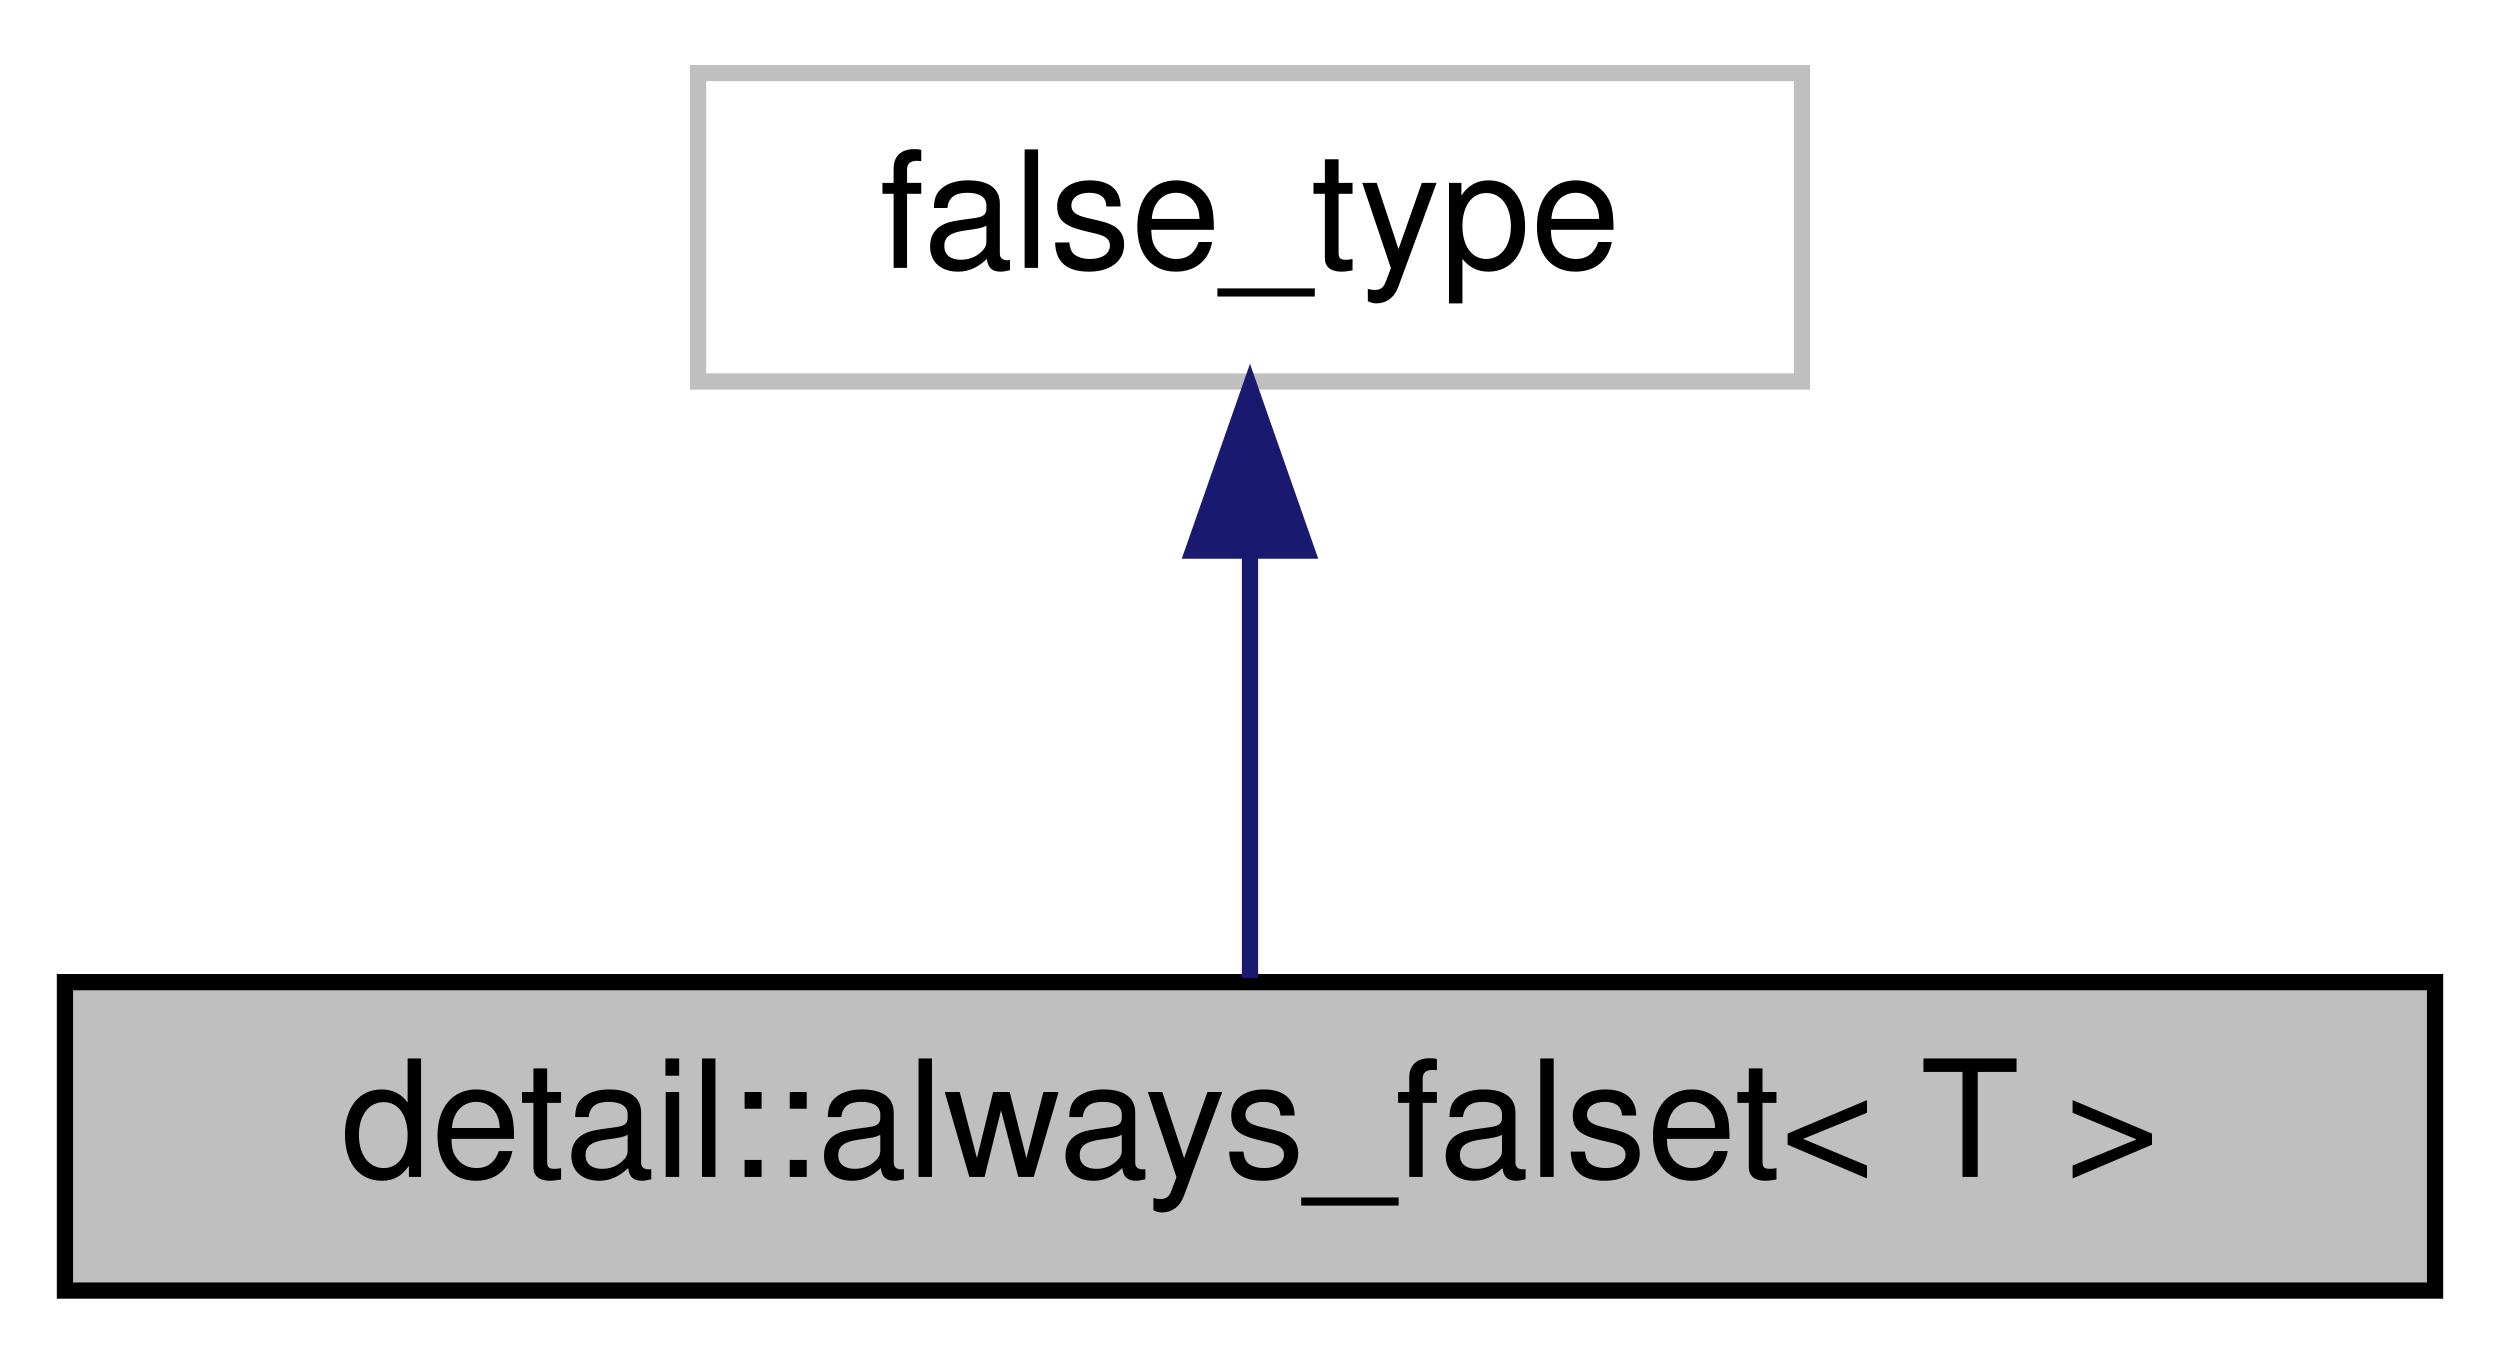
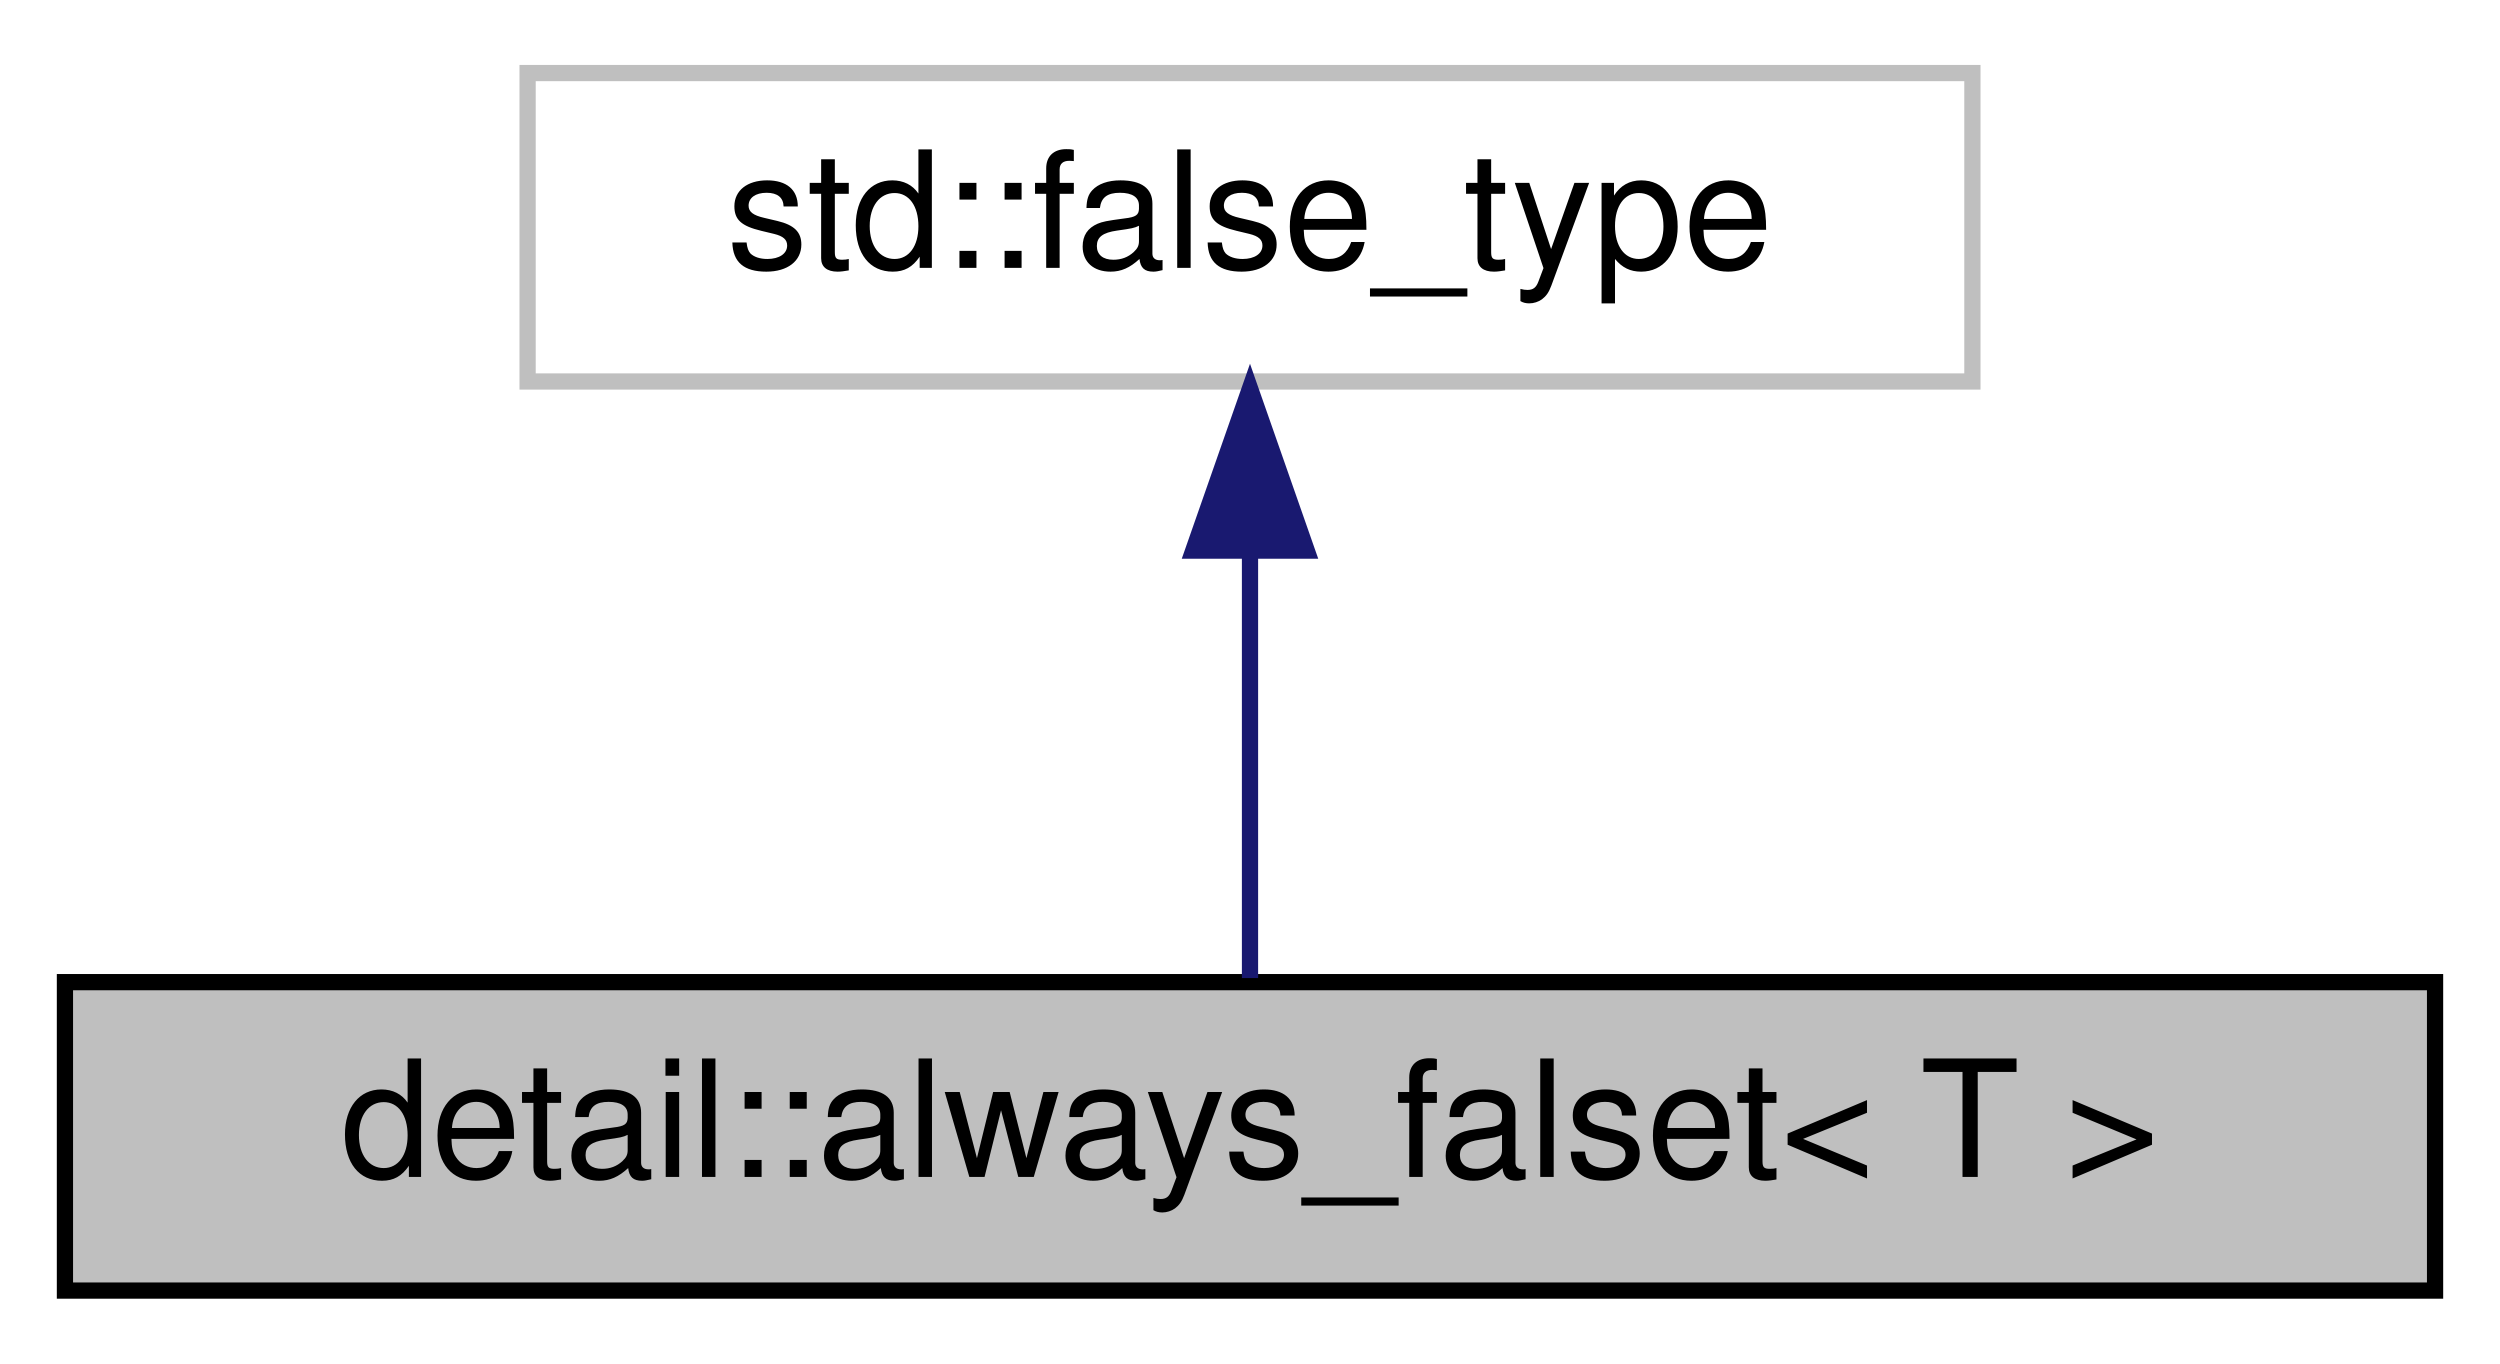
<svg xmlns="http://www.w3.org/2000/svg" xmlns:xlink="http://www.w3.org/1999/xlink" width="154pt" height="84pt" viewBox="0.00 0.00 154.00 84.00">
  <g id="graph0" class="graph" transform="scale(1 1) rotate(0) translate(4 80)">
    <g id="node1" class="node">
      <g id="a_node1">
        <a xlink:title=" ">
          <polygon fill="#bfbfbf" stroke="black" points="0,-0.5 0,-19.5 146,-19.5 146,-0.5 0,-0.5" />
          <text text-anchor="middle" x="73" y="-7.5" font-family="Helvetica,sans-Serif" font-size="10.00">detail::always_falset&lt; T &gt;</text>
        </a>
      </g>
    </g>
    <g id="node2" class="node">
      <g id="a_node2">
        <a xlink:title=" ">
-           <polygon fill="none" stroke="#bfbfbf" points="39,-56.5 39,-75.5 107,-75.5 107,-56.5 39,-56.5" />
-           <text text-anchor="middle" x="73" y="-63.5" font-family="Helvetica,sans-Serif" font-size="10.00">false_type</text>
+           <polygon fill="none" stroke="#bfbfbf" points="28.5,-56.5 28.5,-75.5 117.5,-75.5 117.5,-56.5 28.5,-56.5" />
+           <text text-anchor="middle" x="73" y="-63.5" font-family="Helvetica,sans-Serif" font-size="10.00">std::false_type</text>
        </a>
      </g>
    </g>
    <g id="edge1" class="edge">
      <path fill="none" stroke="midnightblue" d="M73,-45.8C73,-36.91 73,-26.78 73,-19.75" />
      <polygon fill="midnightblue" stroke="midnightblue" points="69.5,-46.08 73,-56.08 76.5,-46.08 69.5,-46.08" />
    </g>
  </g>
</svg>
